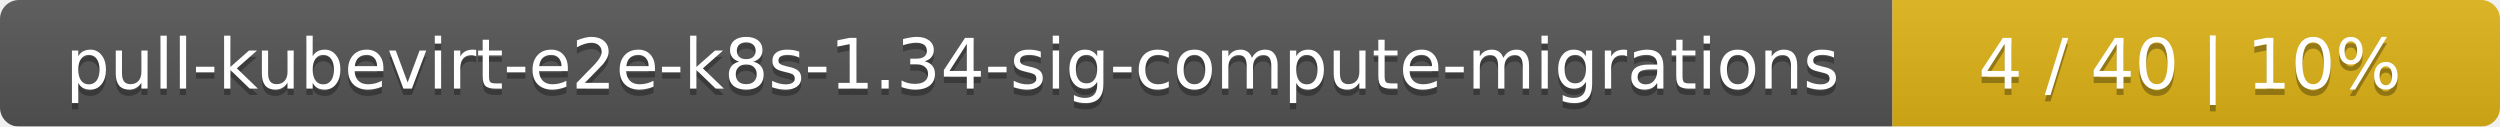
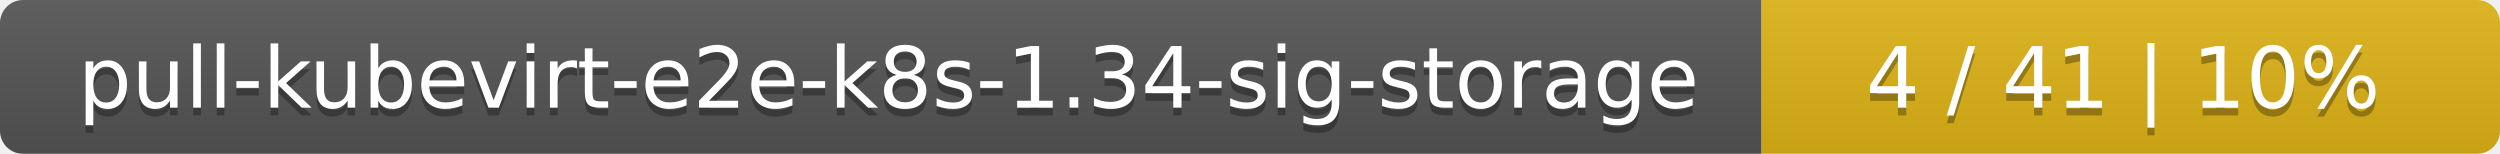
- <svg xmlns="http://www.w3.org/2000/svg" width="395" height="20">
+ <svg xmlns="http://www.w3.org/2000/svg" width="325" height="20">
  <linearGradient id="smooth" x2="0" y2="100%">
    <stop offset="0" stop-color="#bbb" stop-opacity=".1" />
    <stop offset="1" stop-opacity=".1" />
  </linearGradient>
  <mask id="round">
-     <rect width="395" height="20" rx="3" fill="#fff" />
+     <rect width="325" height="20" rx="3" fill="#fff" />
  </mask>
  <g mask="url(#round)">
-     <rect width="299" height="20" fill="#555" />
-     <rect x="299" width="96" height="20" fill="#dfb317" />
-     <rect width="395" height="20" fill="url(#smooth)" />
+     <rect width="229" height="20" fill="#555" />
+     <rect x="229" width="96" height="20" fill="#dfb317" />
+     <rect width="325" height="20" fill="url(#smooth)" />
  </g>
  <g fill="#fff" text-anchor="middle" font-family="DejaVu Sans,Verdana,Geneva,sans-serif" font-size="11">
-     <text x="150.5" y="15" fill="#010101" fill-opacity=".3">pull-kubevirt-e2e-k8s-1.34-sig-compute-migrations</text>
-     <text x="150.5" y="14">pull-kubevirt-e2e-k8s-1.34-sig-compute-migrations</text>
-     <text x="346" y="15" fill="#010101" fill-opacity=".3">4 / 40    |    10%</text>
-     <text x="346" y="14">4 / 40    |    10%</text>
+     <text x="115.5" y="15" fill="#010101" fill-opacity=".3">pull-kubevirt-e2e-k8s-1.34-sig-storage</text>
+     <text x="115.5" y="14">pull-kubevirt-e2e-k8s-1.34-sig-storage</text>
+     <text x="276" y="15" fill="#010101" fill-opacity=".3">4 / 41    |    10%</text>
+     <text x="276" y="14">4 / 41    |    10%</text>
  </g>
</svg>
